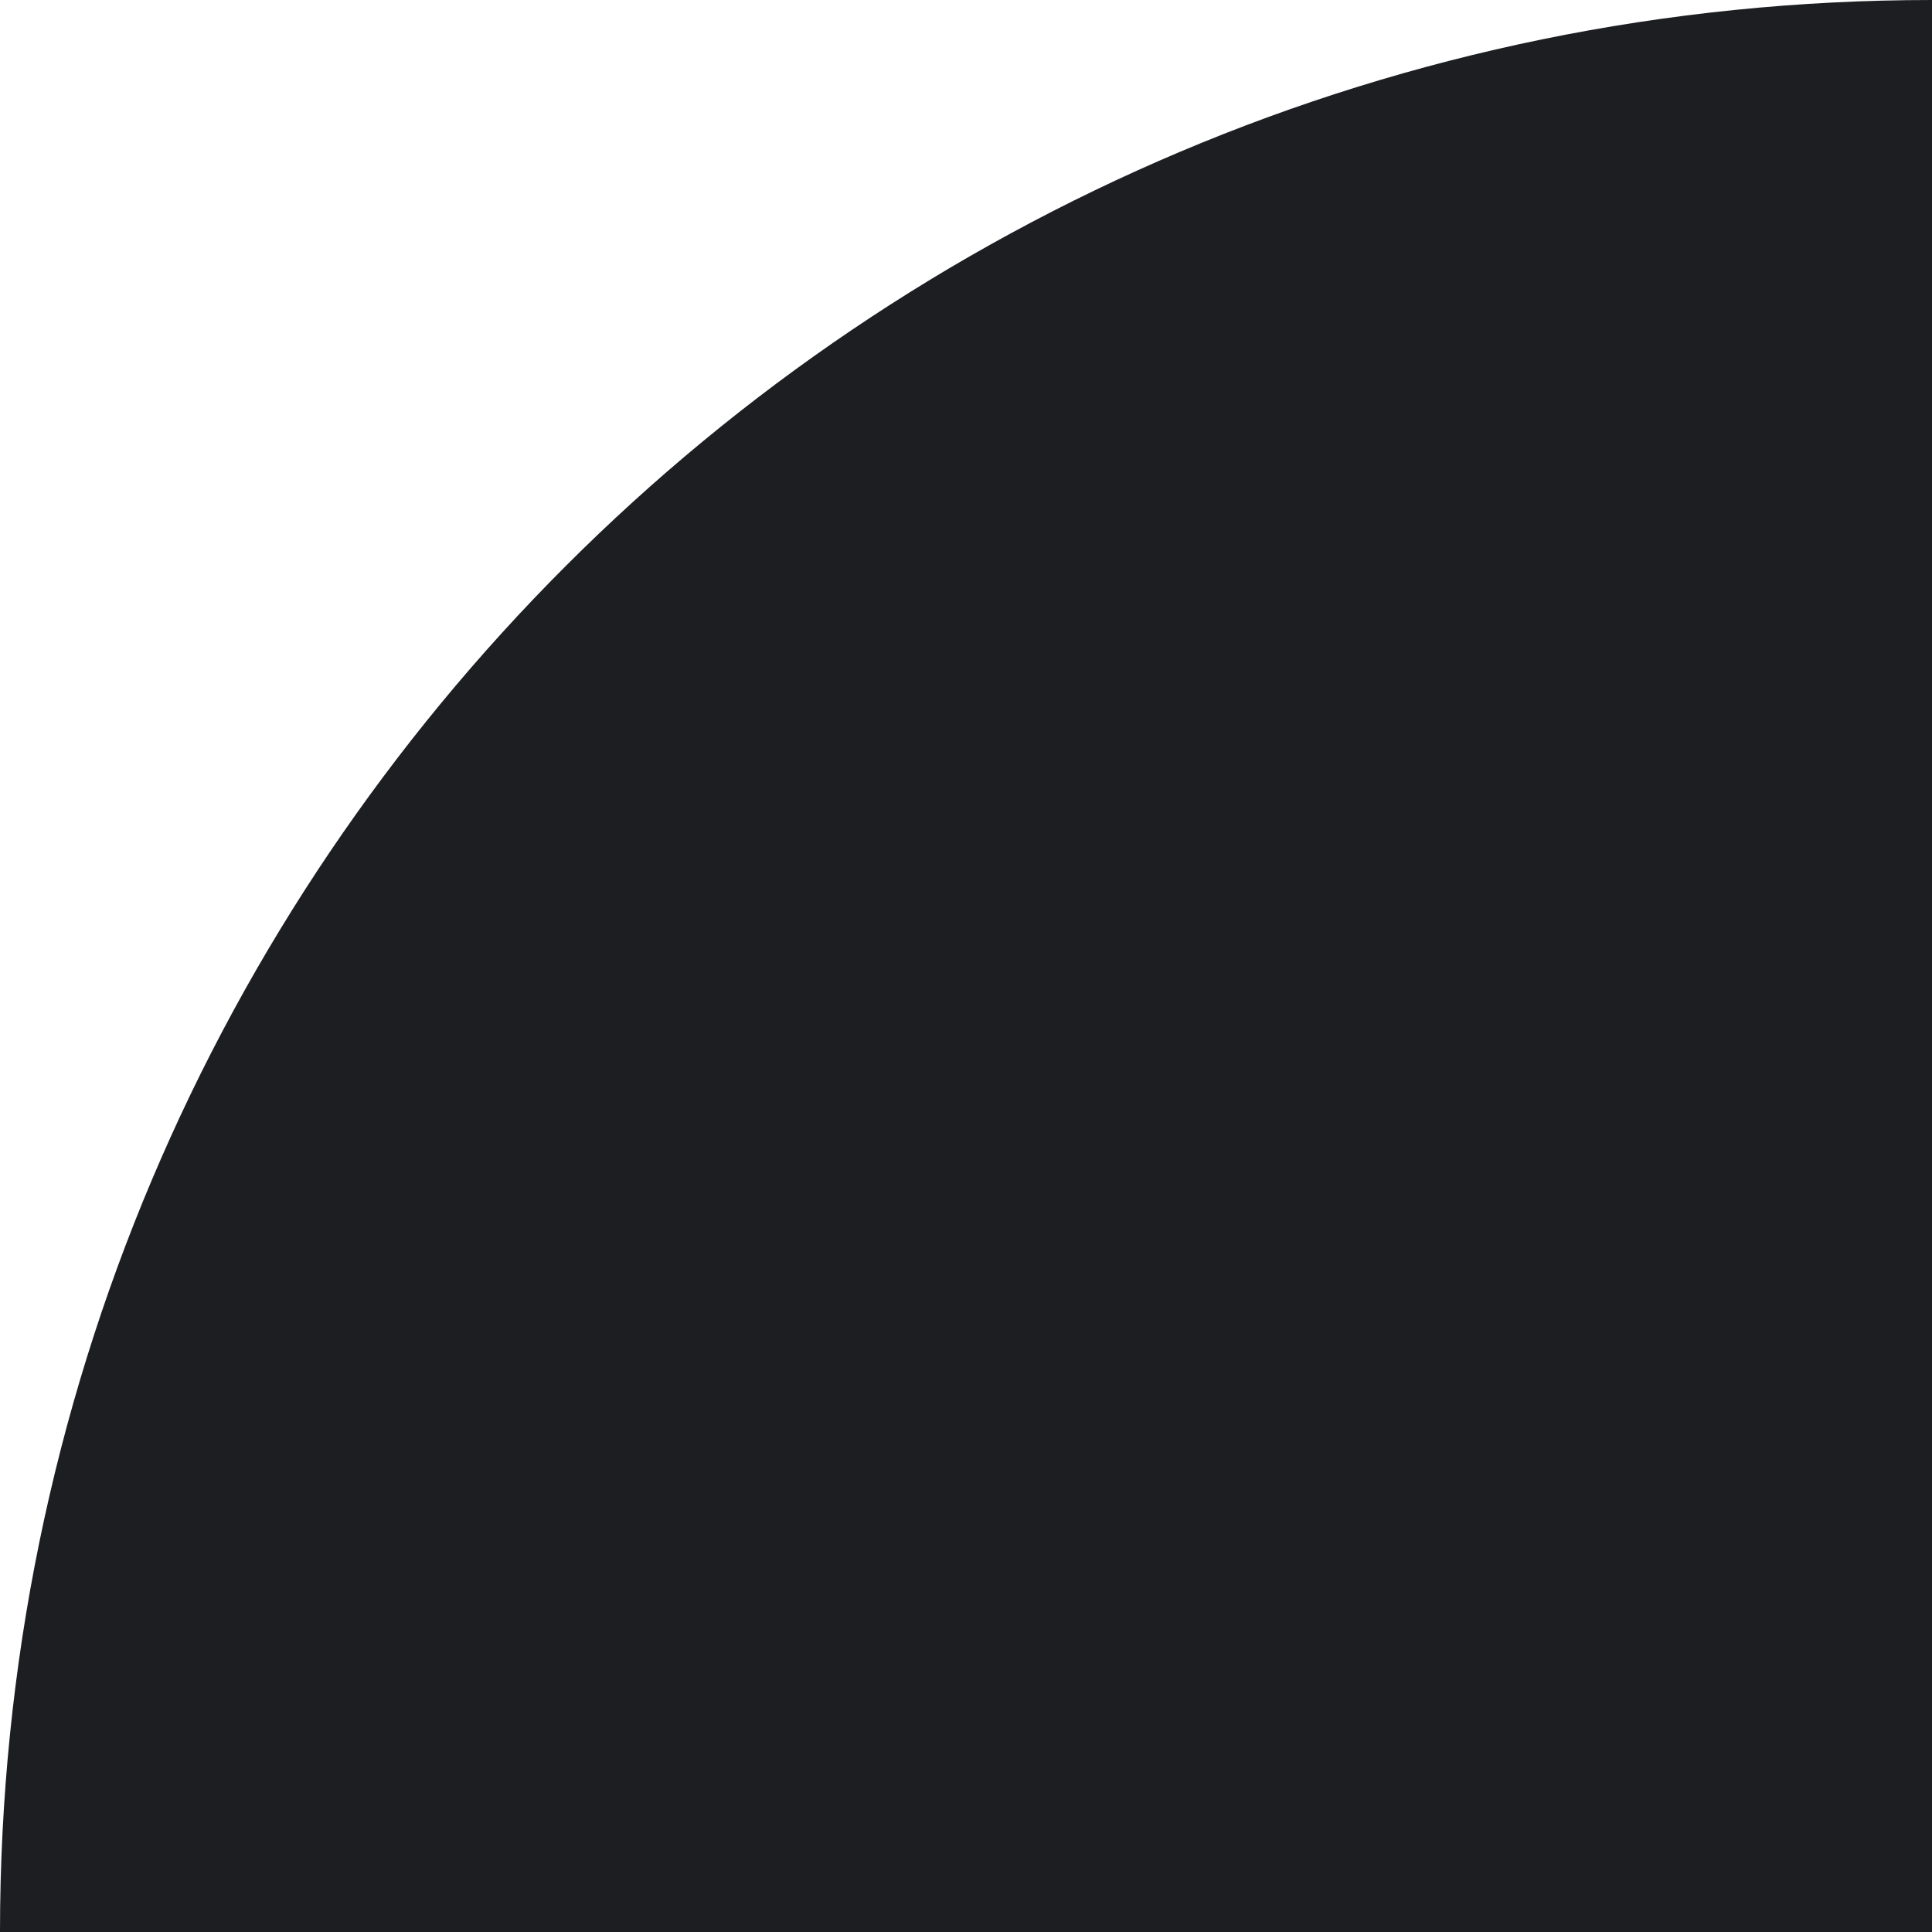
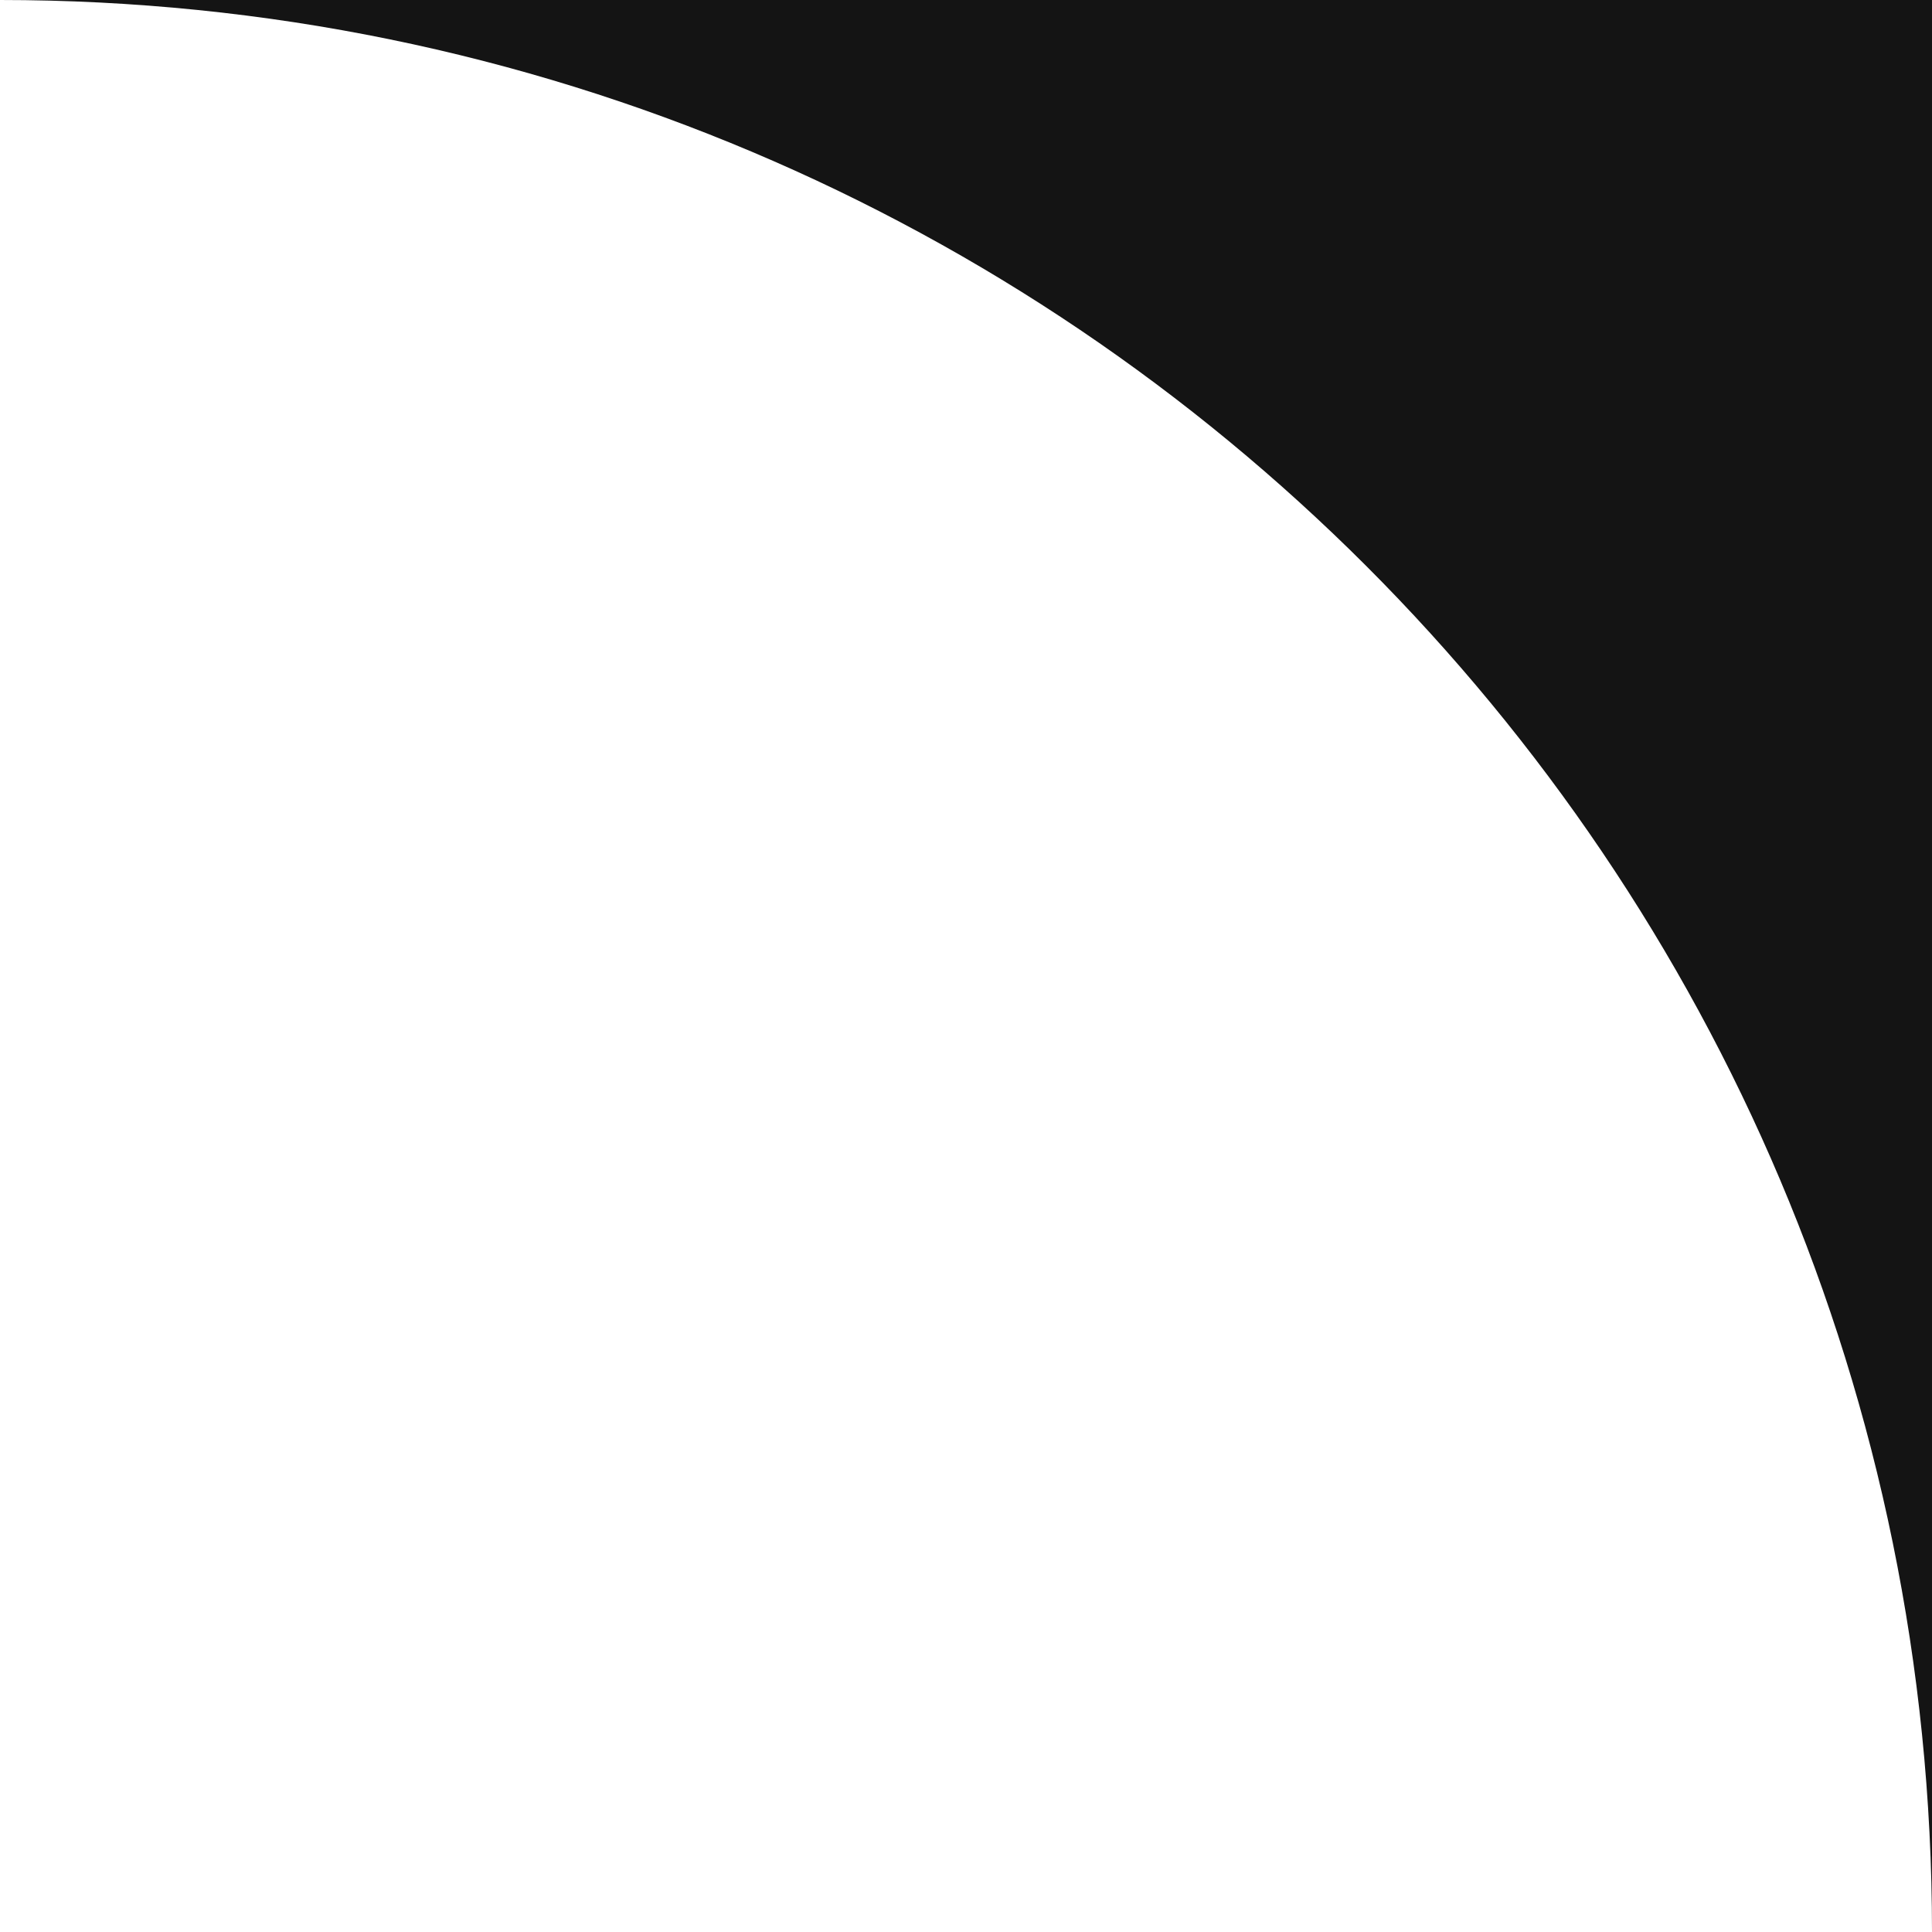
<svg xmlns="http://www.w3.org/2000/svg" width="16" height="16" viewBox="0 0 16 16">
-   <path d="M0,16 A16,16 0 0 1 16,0 L16,16 H0 Z" fill="#1c1e22" />
+   <path d="M0,0 H16 V16 A16,16 0 0 0 0,0 Z" fill="#141414" />
</svg>
